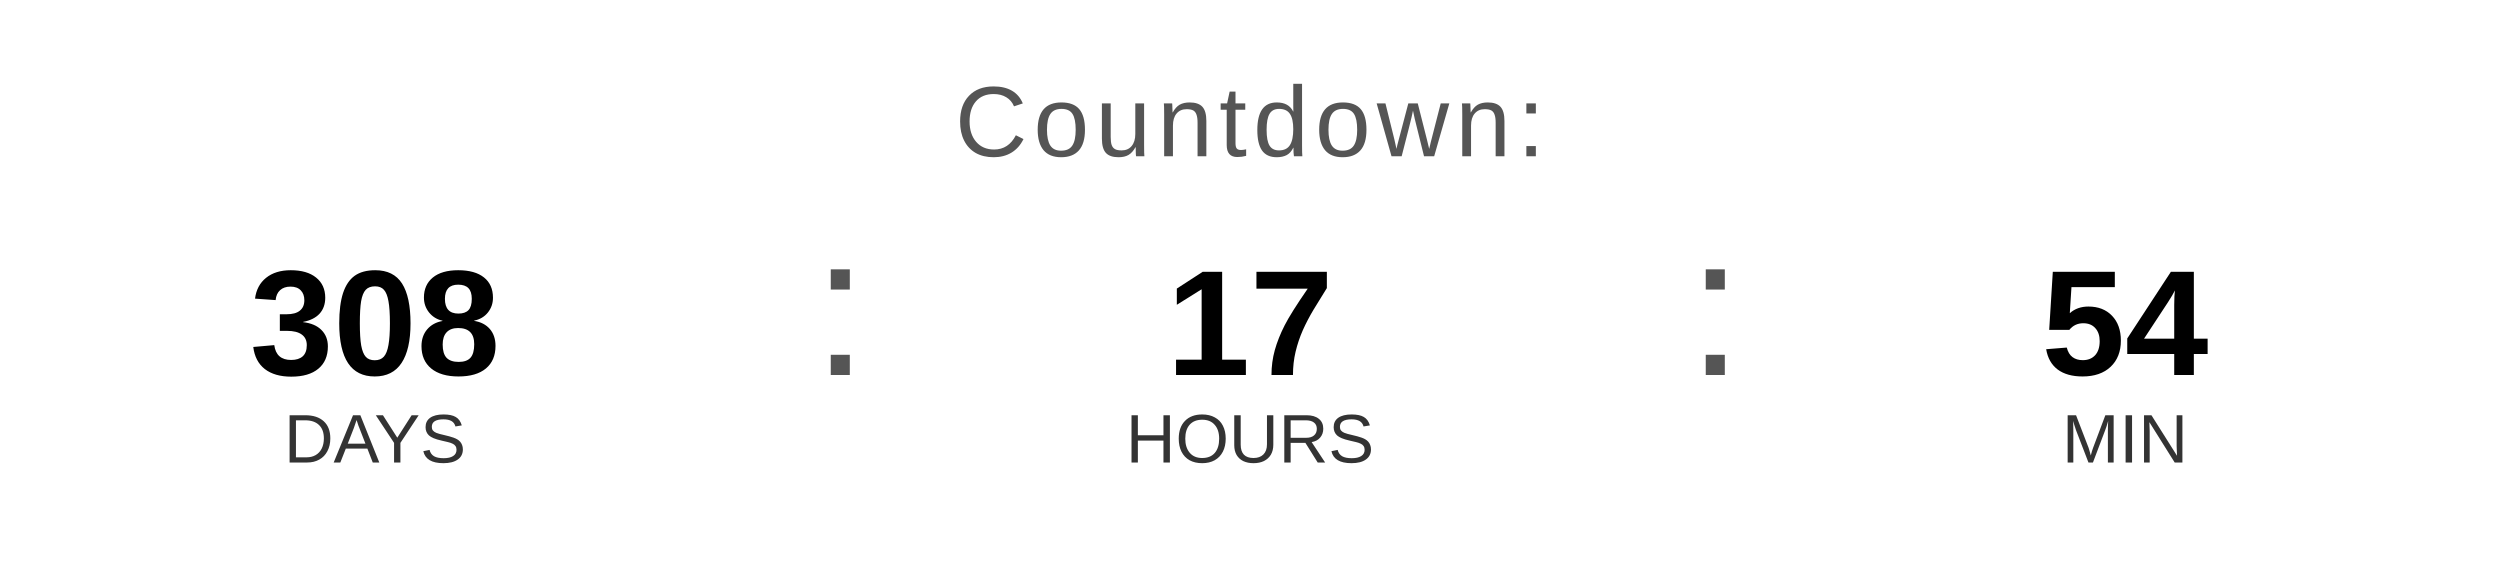
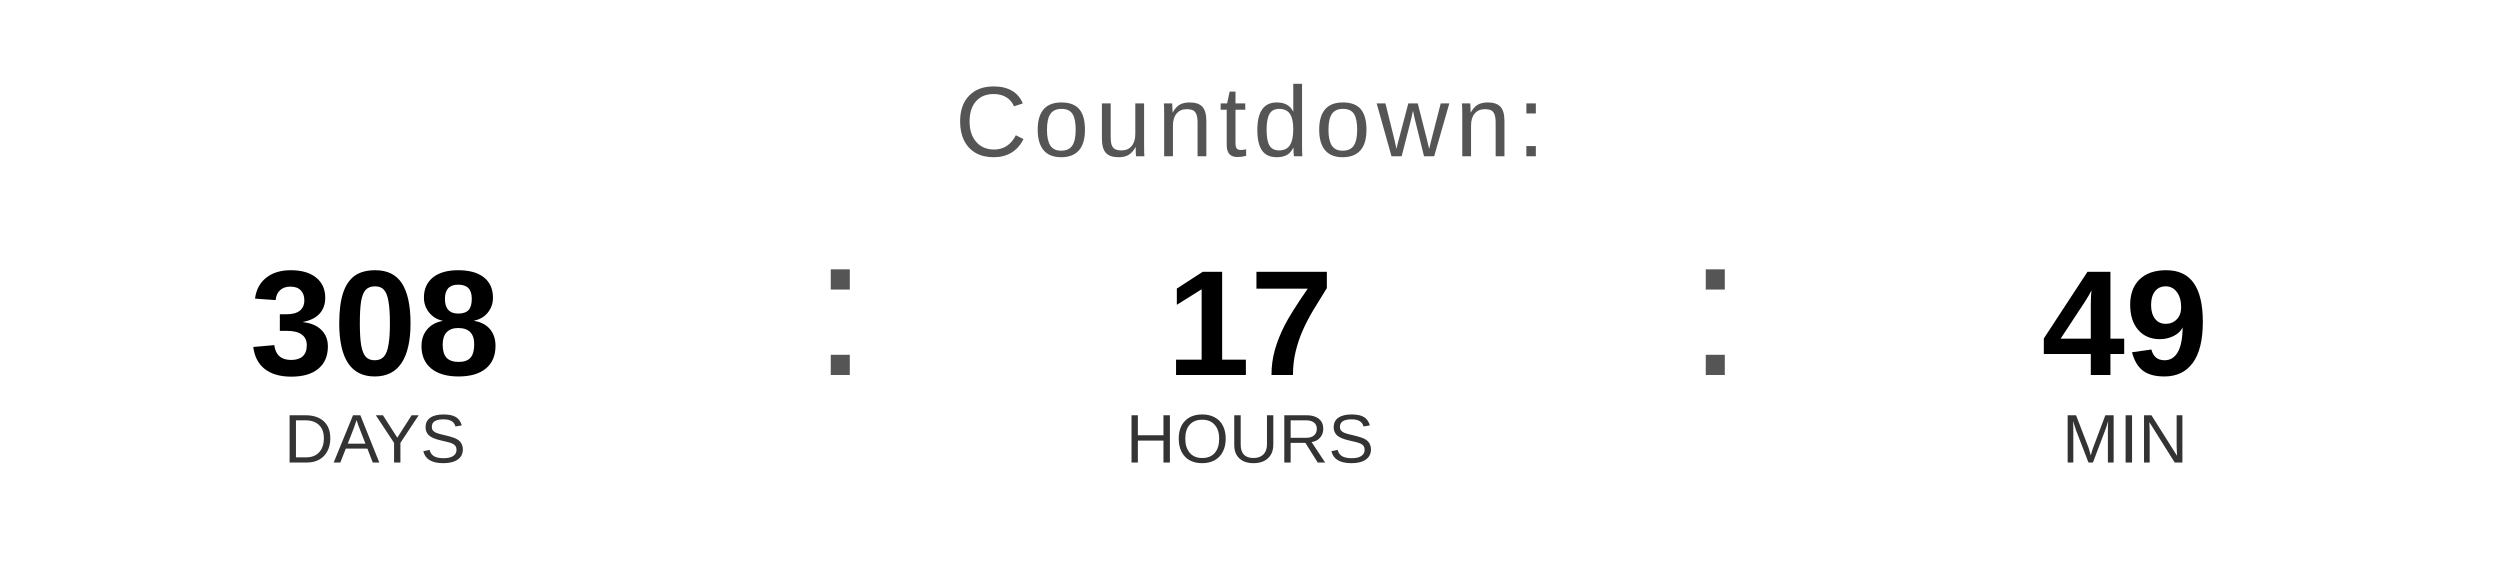
<svg xmlns="http://www.w3.org/2000/svg" width="400" height="90" viewBox="0 0 400 90">
  <text x="200" y="25" font-family="Arial, Helvetica, sans-serif" font-size="16" fill="#555555" text-anchor="middle" letter-spacing="1">
    Countdown:
  </text>
  <text x="60" y="60" font-family="Arial, Helvetica, sans-serif" font-size="24" font-weight="bold" fill="#000000" text-anchor="middle">308</text>
  <text x="60" y="74" font-family="Arial, Helvetica, sans-serif" font-size="11" fill="#333333" text-anchor="middle">DAYS</text>
  <text x="130" y="60" font-family="Arial, sans-serif" font-size="32" fill="#555555">:</text>
  <text x="200" y="60" font-family="Arial, Helvetica, sans-serif" font-size="24" font-weight="bold" fill="#000000" text-anchor="middle">17</text>
  <text x="200" y="74" font-family="Arial, Helvetica, sans-serif" font-size="11" fill="#333333" text-anchor="middle">HOURS</text>
  <text x="270" y="60" font-family="Arial, sans-serif" font-size="32" fill="#555555">:</text>
-   <text x="340" y="60" font-family="Arial, Helvetica, sans-serif" font-size="24" font-weight="bold" fill="#000000" text-anchor="middle">54</text>
+   <text x="340" y="60" font-family="Arial, Helvetica, sans-serif" font-size="24" font-weight="bold" fill="#000000" text-anchor="middle">49</text>
  <text x="340" y="74" font-family="Arial, Helvetica, sans-serif" font-size="11" fill="#333333" text-anchor="middle">MIN</text>
</svg>
